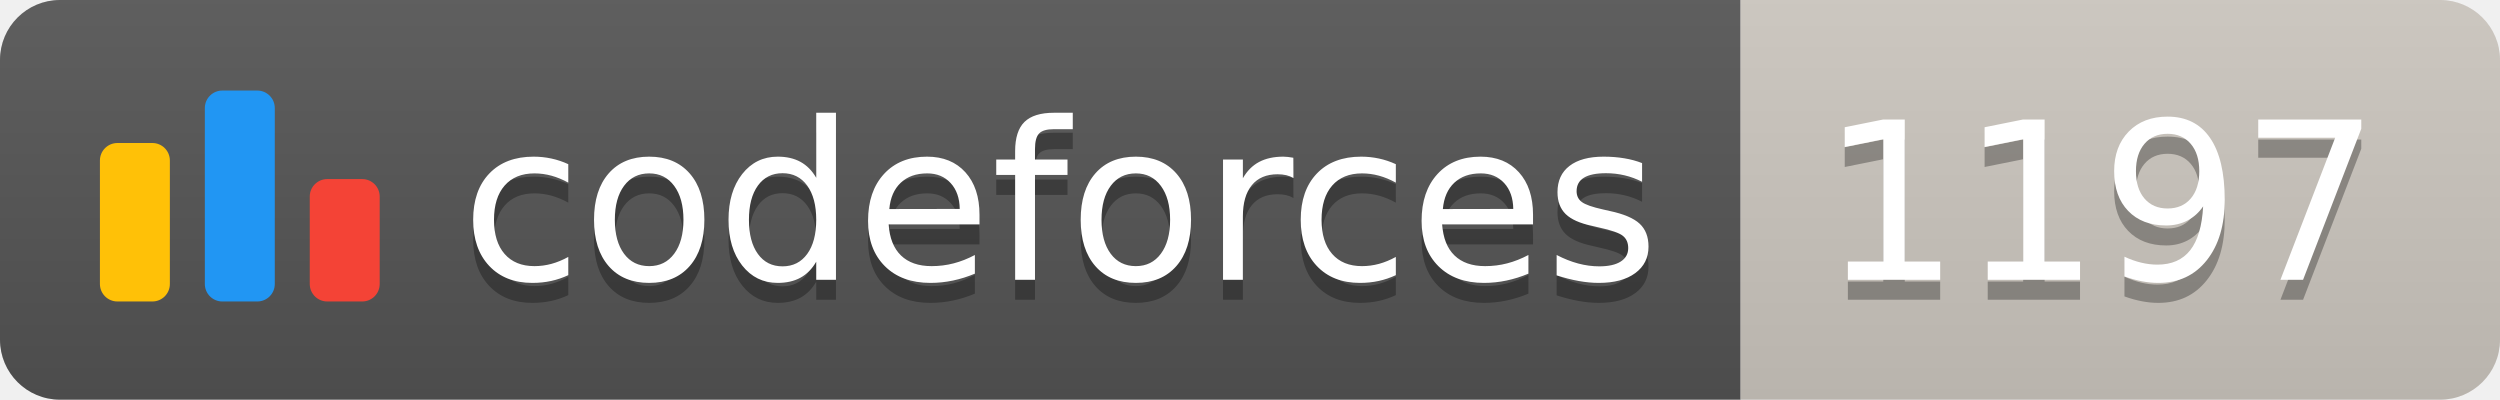
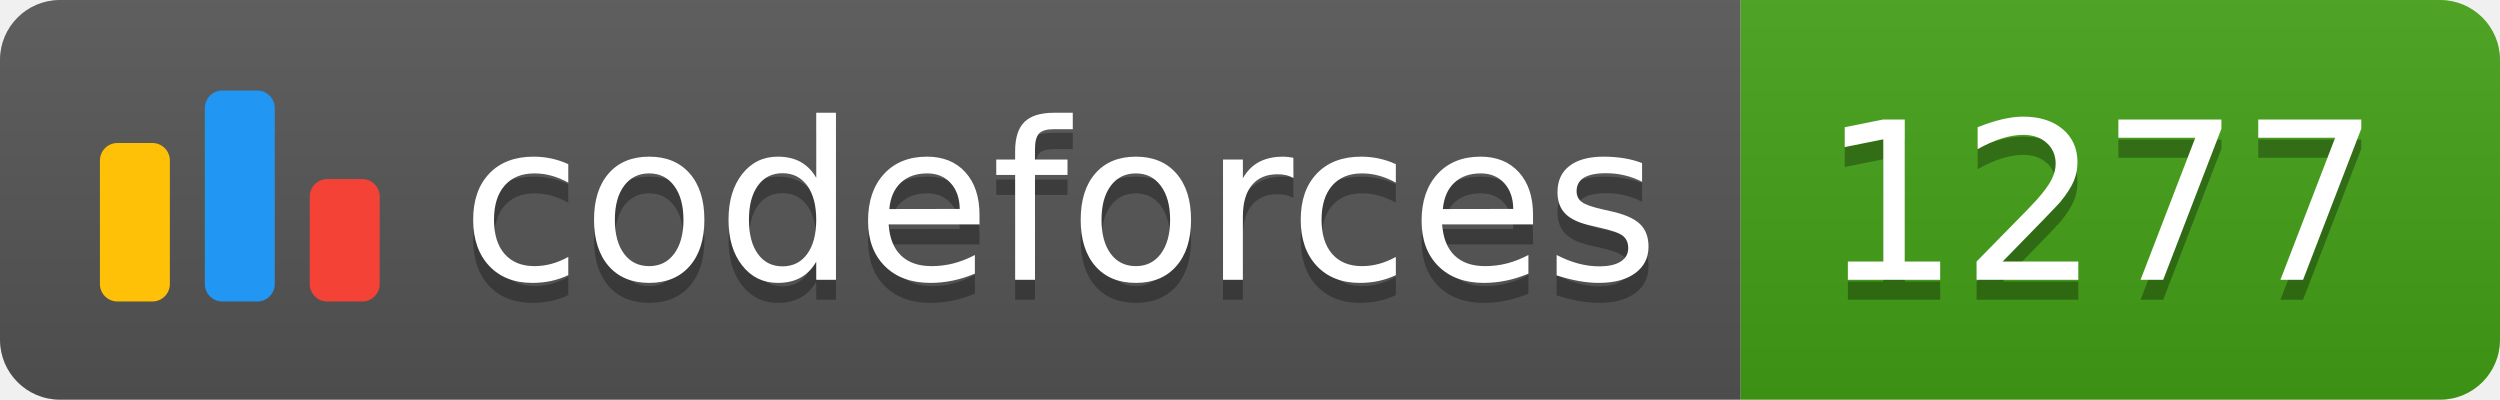
<svg xmlns="http://www.w3.org/2000/svg" width="125.1" height="20">
  <linearGradient id="smooth" x2="0" y2="100%">
    <stop offset="0" stop-color="#bbb" stop-opacity=".1" />
    <stop offset="1" stop-opacity=".1" />
  </linearGradient>
  <clipPath id="round">
    <rect width="125.1" height="20" rx="3" fill="#fff" />
  </clipPath>
  <g clip-path="url(#round)">
    <rect width="87.1" height="20" fill="#555" />
-     <rect x="87.1" width="38.0" height="20" fill="#cec8c1" />
+     <rect x="87.1" width="38.0" height="20" fill="#43A217" />
    <rect width="125.1" height="20" fill="url(#smooth)" />
  </g>
  <g fill="#fff" text-anchor="middle" font-family="DejaVu Sans,Verdana,Geneva,sans-serif" font-size="110">
    <svg x="5" y="3" class="logo" width="14" height="14" viewBox="0 0 32 25" fill="none">
      <rect y="6" width="8" height="18.125" rx="2" fill="#FFC107" />
      <rect x="24" y="10.125" width="8" height="14" rx="2" fill="#F44336" />
      <rect x="12" width="8" height="24.125" rx="2" fill="#2196F3" />
    </svg>
    <text x="530.5" y="150" fill="#010101" fill-opacity=".3" transform="scale(0.1)" textLength="601.0" lengthAdjust="spacing">codeforces
        </text>
    <text x="530.5" y="140" transform="scale(0.1)" textLength="601.0" lengthAdjust="spacing">codeforces</text>
-     <text x="1051.0" y="150" fill="#010101" fill-opacity=".3" transform="scale(0.1)" textLength="280.0" lengthAdjust="spacing">1197
+     <text x="1051.0" y="150" fill="#010101" fill-opacity=".3" transform="scale(0.1)" textLength="280.0" lengthAdjust="spacing">1277
        </text>
-     <text x="1051.0" y="140" transform="scale(0.1)" textLength="280.0" lengthAdjust="spacing">1197</text>
+     <text x="1051.0" y="140" transform="scale(0.1)" textLength="280.0" lengthAdjust="spacing">1277</text>
  </g>
</svg>
